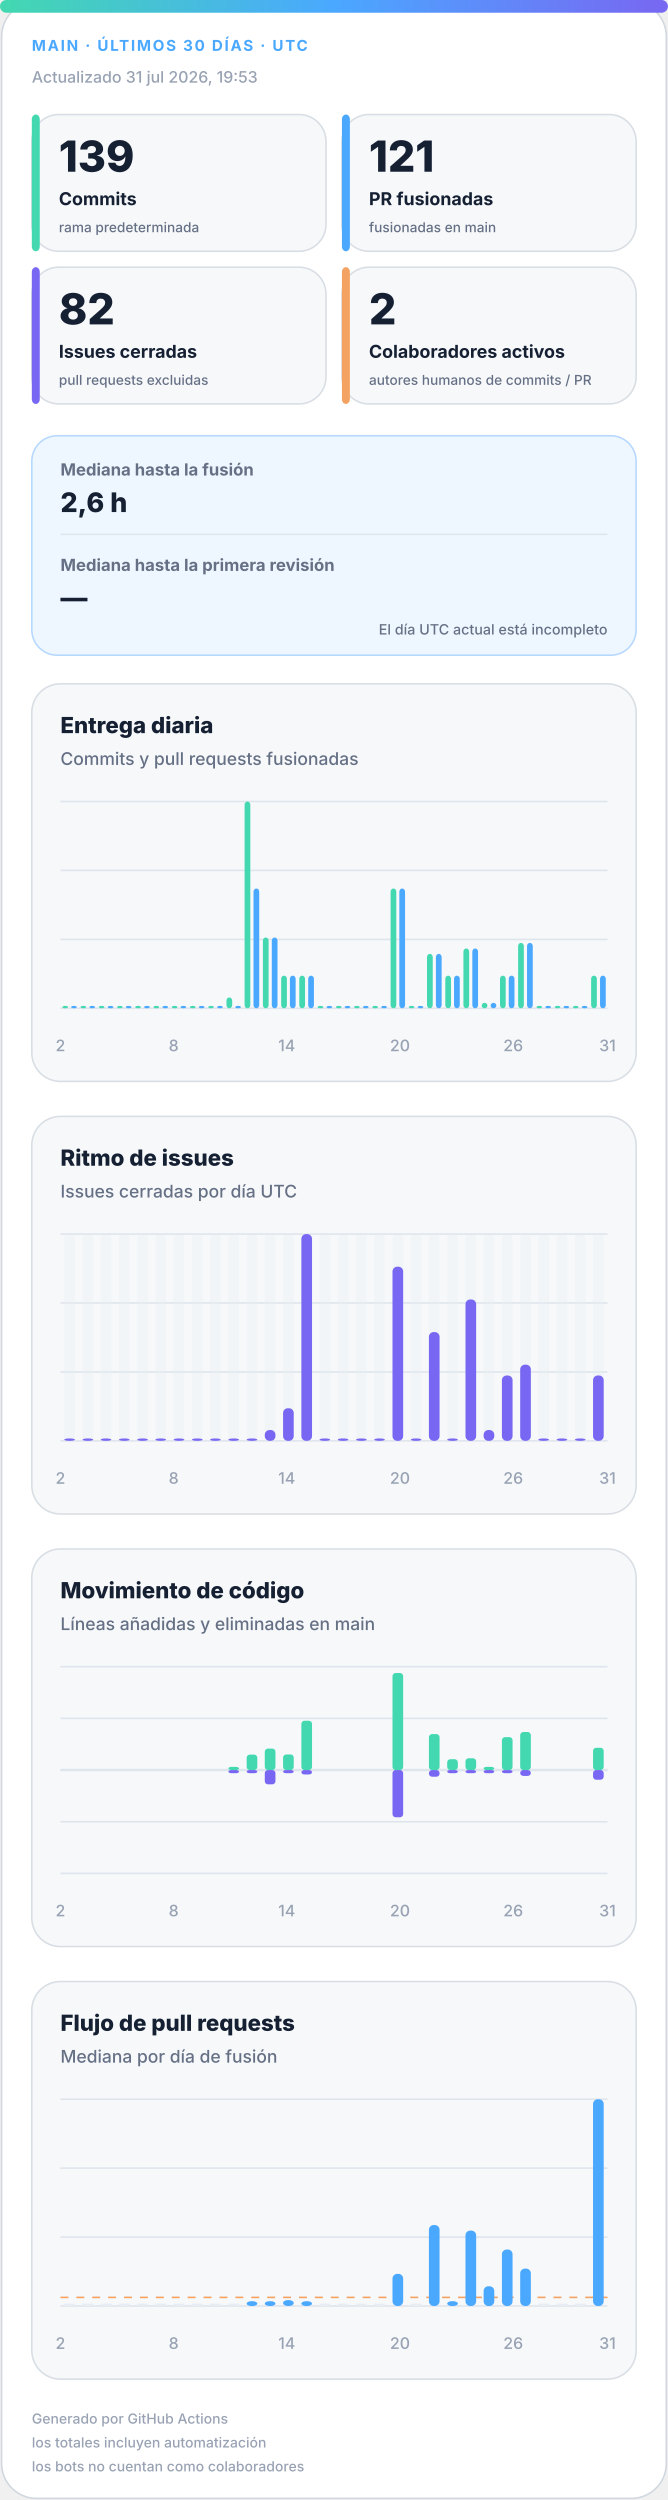
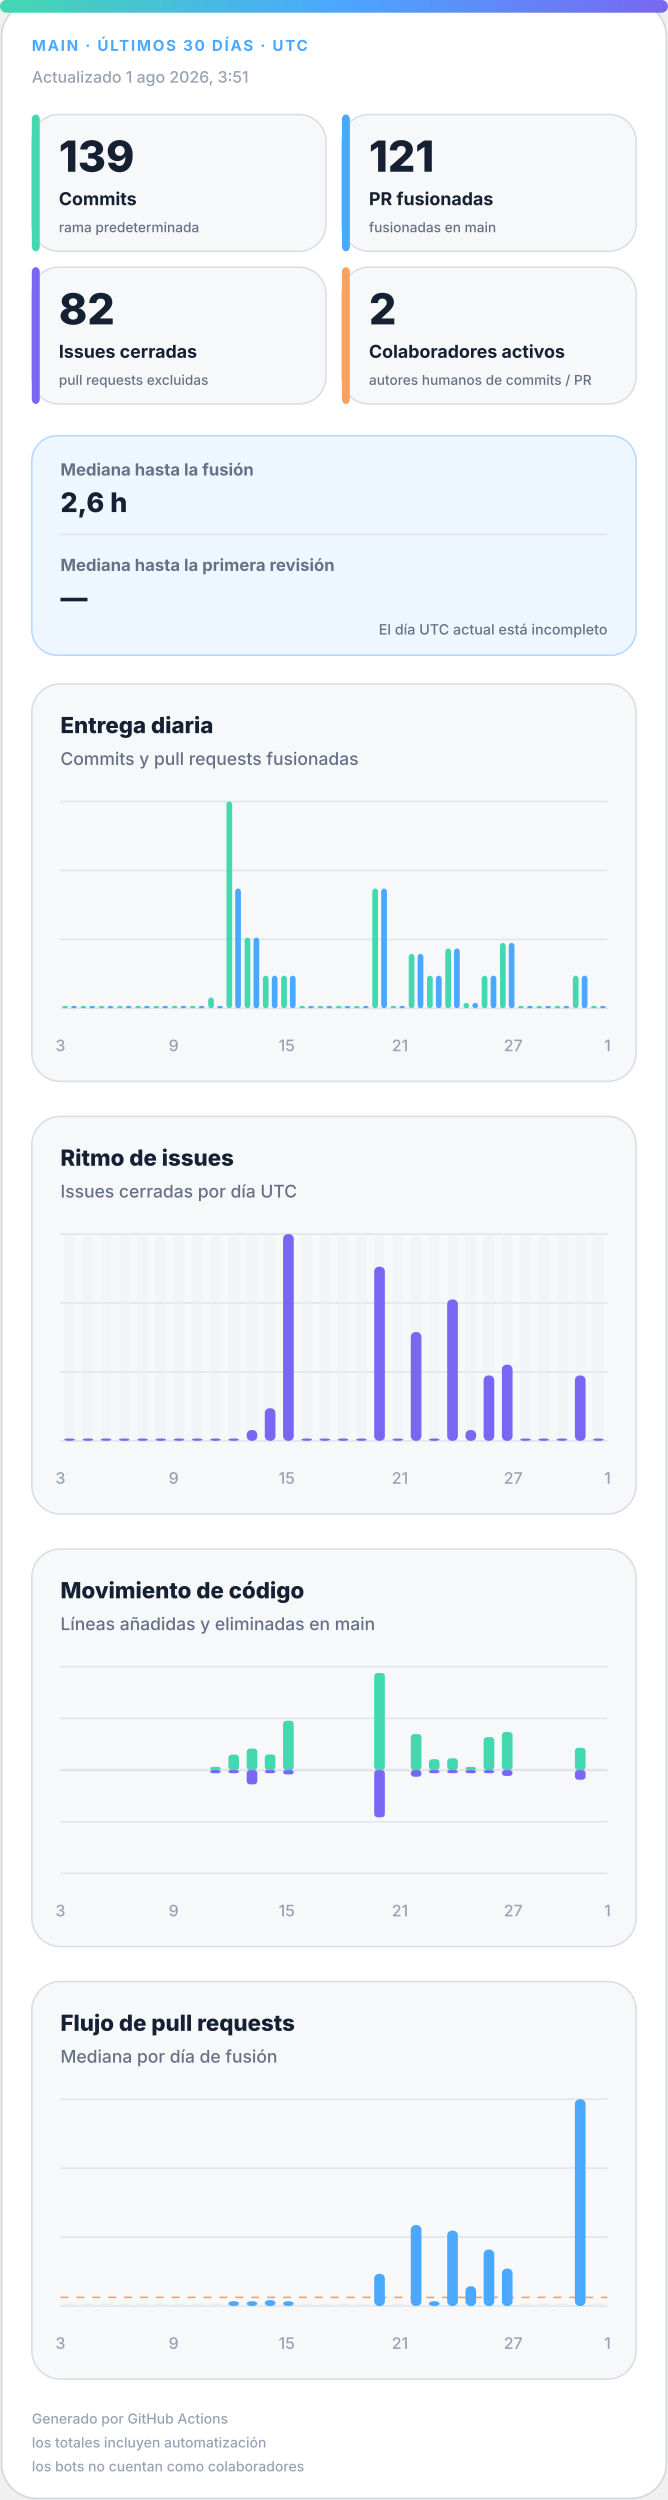
<svg xmlns="http://www.w3.org/2000/svg" width="420" height="1572" viewBox="0 0 420 1572" role="img" aria-labelledby="title desc">
  <defs>
    <linearGradient id="accent" x1="0" y1="0" x2="1" y2="0">
      <stop offset="0%" stop-color="#43d8b0" />
      <stop offset="50%" stop-color="#4aa8ff" />
      <stop offset="100%" stop-color="#7867f2" />
    </linearGradient>
    <linearGradient id="soft" x1="0" y1="0" x2="1" y2="1">
      <stop offset="0%" stop-color="#43d8b0" stop-opacity=".18" />
      <stop offset="100%" stop-color="#7867f2" stop-opacity=".12" />
    </linearGradient>
  </defs>
  <style>
.bg{fill:#fff;stroke:#d0d7de}.surface{fill:#f6f8fa;stroke:#d8dee4}.strong{fill:#eef7ff;stroke:#b6d8ff}.ink{fill:#162033}.muted{fill:#667085}.faint{fill:#98a2b3}.grid{stroke:#dfe5ec}.track{fill:#e7edf3}
.meta{font:750 11px -apple-system,BlinkMacSystemFont,"Segoe UI",sans-serif;letter-spacing:1.1px}.value{font:820 31px -apple-system,BlinkMacSystemFont,"Segoe UI",sans-serif}.label{font:720 13px -apple-system,BlinkMacSystemFont,"Segoe UI",sans-serif}.scope{font:520 10px -apple-system,BlinkMacSystemFont,"Segoe UI",sans-serif}.chart-title{font:760 14px -apple-system,BlinkMacSystemFont,"Segoe UI",sans-serif}.chart-subtitle{font:520 11px -apple-system,BlinkMacSystemFont,"Segoe UI",sans-serif}.small{font:540 10px -apple-system,BlinkMacSystemFont,"Segoe UI",sans-serif}.flow-value{font:780 17px -apple-system,BlinkMacSystemFont,"Segoe UI",sans-serif}
@media(prefers-color-scheme:dark){.bg{fill:#0d1117;stroke:#30363d}.surface{fill:#161b22;stroke:#30363d}.strong{fill:#10263a;stroke:#244d70}.ink{fill:#f0f6fc}.muted{fill:#a7b0bc}.faint{fill:#7d8590}.grid{stroke:#30363d}.track{fill:#27313d}}
</style>
  <rect class="bg" x="1" y="1" width="418" height="1570" rx="22" />
  <rect x="0" y="0" width="420" height="8" rx="4" fill="url(#accent)" />
  <text class="meta" x="20" y="32" fill="#4aa8ff" style="font-size:9.5px">MAIN · ÚLTIMOS 30 DÍAS · UTC</text>
-   <text class="small faint" x="20" y="52">Actualizado 31 jul 2026, 19:53</text>
+   <text class="small faint" x="20" y="52">Actualizado 1 ago 2026, 3:51</text>
  <g>
    <rect class="surface" x="20" y="72" width="185" height="86" rx="17" />
    <rect x="20" y="72" width="5" height="86" rx="3" fill="#43d8b0" />
    <text class="value ink" x="37" y="108" style="font-size:27px">139</text>
    <text class="label ink" x="37" y="129" style="font-size:11.2px">Commits</text>
    <text class="scope muted" x="37" y="146" style="font-size:8.6px">rama predeterminada</text>
  </g>
  <g>
    <rect class="surface" x="215" y="72" width="185" height="86" rx="17" />
    <rect x="215" y="72" width="5" height="86" rx="3" fill="#4aa8ff" />
    <text class="value ink" x="232" y="108" style="font-size:27px">121</text>
    <text class="label ink" x="232" y="129" style="font-size:11.2px">PR fusionadas</text>
    <text class="scope muted" x="232" y="146" style="font-size:8.6px">fusionadas en main</text>
  </g>
  <g>
    <rect class="surface" x="20" y="168" width="185" height="86" rx="17" />
    <rect x="20" y="168" width="5" height="86" rx="3" fill="#7867f2" />
    <text class="value ink" x="37" y="204" style="font-size:27px">82</text>
    <text class="label ink" x="37" y="225" style="font-size:11.2px">Issues cerradas</text>
    <text class="scope muted" x="37" y="242" style="font-size:8.6px">pull requests excluidas</text>
  </g>
  <g>
    <rect class="surface" x="215" y="168" width="185" height="86" rx="17" />
    <rect x="215" y="168" width="5" height="86" rx="3" fill="#f4a261" />
    <text class="value ink" x="232" y="204" style="font-size:27px">2</text>
    <text class="label ink" x="232" y="225" style="font-size:11.2px">Colaboradores activos</text>
    <text class="scope muted" x="232" y="242" style="font-size:8.6px">autores humanos de commits / PR</text>
  </g>
  <g>
    <rect class="strong" x="20" y="274" width="380" height="138" rx="16" fill="url(#soft)" />
    <text class="label muted" x="38" y="299" style="font-size:10.5px">Mediana hasta la fusión</text>
    <text class="flow-value ink" x="38" y="322">2,6 h</text>
    <line class="grid" x1="38" y1="336" x2="382" y2="336" />
    <text class="label muted" x="38" y="359" style="font-size:10.5px">Mediana hasta la primera revisión</text>
    <text class="flow-value ink" x="38" y="382">—</text>
    <text class="scope muted" x="382" y="399" text-anchor="end" style="font-size:9px">El día UTC actual está incompleto</text>
  </g>
  <g>
    <rect class="surface" x="20" y="430" width="380" height="250" rx="18" />
    <text class="chart-title ink" x="38" y="461">Entrega diaria</text>
    <text class="chart-subtitle muted" x="38" y="481">Commits y pull requests fusionadas</text>
    <line class="grid" x1="38" y1="504.0" x2="382" y2="504.0" />
    <line class="grid" x1="38" y1="547.3" x2="382" y2="547.3" />
    <line class="grid" x1="38" y1="590.7" x2="382" y2="590.7" />
    <line class="grid" x1="38" y1="634.0" x2="382" y2="634.0" />
    <rect x="39.2" y="632.5" width="3.6" height="1.5" rx="2" fill="#43d8b0" />
    <rect x="44.7" y="632.5" width="3.6" height="1.5" rx="2" fill="#4aa8ff" />
    <rect x="50.6" y="632.5" width="3.6" height="1.5" rx="2" fill="#43d8b0" />
    <rect x="56.2" y="632.5" width="3.6" height="1.5" rx="2" fill="#4aa8ff" />
    <rect x="62.1" y="632.5" width="3.6" height="1.5" rx="2" fill="#43d8b0" />
    <rect x="67.7" y="632.5" width="3.6" height="1.5" rx="2" fill="#4aa8ff" />
    <rect x="73.6" y="632.5" width="3.6" height="1.5" rx="2" fill="#43d8b0" />
    <rect x="79.1" y="632.5" width="3.6" height="1.5" rx="2" fill="#4aa8ff" />
    <rect x="85.0" y="632.5" width="3.6" height="1.5" rx="2" fill="#43d8b0" />
    <rect x="90.6" y="632.5" width="3.6" height="1.5" rx="2" fill="#4aa8ff" />
    <rect x="96.5" y="632.5" width="3.6" height="1.5" rx="2" fill="#43d8b0" />
    <rect x="102.1" y="632.5" width="3.6" height="1.5" rx="2" fill="#4aa8ff" />
    <rect x="108.0" y="632.5" width="3.6" height="1.5" rx="2" fill="#43d8b0" />
    <rect x="113.5" y="632.5" width="3.6" height="1.5" rx="2" fill="#4aa8ff" />
    <rect x="119.4" y="632.5" width="3.6" height="1.5" rx="2" fill="#43d8b0" />
    <rect x="125.0" y="632.5" width="3.6" height="1.5" rx="2" fill="#4aa8ff" />
-     <rect x="130.9" y="632.5" width="3.6" height="1.5" rx="2" fill="#43d8b0" />
+     <rect x="130.9" y="627.2" width="3.6" height="6.8" rx="2" fill="#43d8b0" />
    <rect x="136.5" y="632.5" width="3.6" height="1.5" rx="2" fill="#4aa8ff" />
-     <rect x="142.4" y="627.2" width="3.6" height="6.8" rx="2" fill="#43d8b0" />
-     <rect x="147.9" y="632.5" width="3.6" height="1.5" rx="2" fill="#4aa8ff" />
-     <rect x="153.8" y="504.0" width="3.6" height="130.0" rx="2" fill="#43d8b0" />
-     <rect x="159.4" y="558.7" width="3.6" height="75.3" rx="2" fill="#4aa8ff" />
-     <rect x="165.3" y="589.5" width="3.6" height="44.5" rx="2" fill="#43d8b0" />
-     <rect x="170.9" y="589.5" width="3.6" height="44.5" rx="2" fill="#4aa8ff" />
+     <rect x="142.4" y="504.0" width="3.6" height="130.0" rx="2" fill="#43d8b0" />
+     <rect x="147.9" y="558.7" width="3.6" height="75.3" rx="2" fill="#4aa8ff" />
+     <rect x="153.8" y="589.5" width="3.6" height="44.5" rx="2" fill="#43d8b0" />
+     <rect x="159.4" y="589.5" width="3.6" height="44.5" rx="2" fill="#4aa8ff" />
+     <rect x="165.3" y="613.5" width="3.6" height="20.5" rx="2" fill="#43d8b0" />
+     <rect x="170.9" y="613.5" width="3.6" height="20.5" rx="2" fill="#4aa8ff" />
    <rect x="176.8" y="613.5" width="3.6" height="20.5" rx="2" fill="#43d8b0" />
    <rect x="182.3" y="613.5" width="3.6" height="20.5" rx="2" fill="#4aa8ff" />
-     <rect x="188.2" y="613.5" width="3.6" height="20.5" rx="2" fill="#43d8b0" />
-     <rect x="193.8" y="613.5" width="3.6" height="20.5" rx="2" fill="#4aa8ff" />
+     <rect x="188.2" y="632.5" width="3.6" height="1.5" rx="2" fill="#43d8b0" />
+     <rect x="193.8" y="632.5" width="3.6" height="1.5" rx="2" fill="#4aa8ff" />
    <rect x="199.7" y="632.5" width="3.6" height="1.5" rx="2" fill="#43d8b0" />
    <rect x="205.3" y="632.5" width="3.6" height="1.5" rx="2" fill="#4aa8ff" />
    <rect x="211.2" y="632.5" width="3.6" height="1.5" rx="2" fill="#43d8b0" />
    <rect x="216.7" y="632.5" width="3.6" height="1.5" rx="2" fill="#4aa8ff" />
    <rect x="222.6" y="632.5" width="3.6" height="1.5" rx="2" fill="#43d8b0" />
    <rect x="228.2" y="632.5" width="3.6" height="1.5" rx="2" fill="#4aa8ff" />
-     <rect x="234.1" y="632.5" width="3.6" height="1.5" rx="2" fill="#43d8b0" />
-     <rect x="239.7" y="632.5" width="3.6" height="1.5" rx="2" fill="#4aa8ff" />
-     <rect x="245.6" y="558.7" width="3.6" height="75.3" rx="2" fill="#43d8b0" />
-     <rect x="251.1" y="558.7" width="3.6" height="75.3" rx="2" fill="#4aa8ff" />
-     <rect x="257.0" y="632.5" width="3.6" height="1.5" rx="2" fill="#43d8b0" />
-     <rect x="262.6" y="632.5" width="3.6" height="1.5" rx="2" fill="#4aa8ff" />
-     <rect x="268.5" y="599.8" width="3.6" height="34.2" rx="2" fill="#43d8b0" />
-     <rect x="274.1" y="599.8" width="3.6" height="34.2" rx="2" fill="#4aa8ff" />
-     <rect x="280.0" y="613.5" width="3.6" height="20.5" rx="2" fill="#43d8b0" />
-     <rect x="285.5" y="613.5" width="3.6" height="20.5" rx="2" fill="#4aa8ff" />
-     <rect x="291.4" y="596.4" width="3.6" height="37.6" rx="2" fill="#43d8b0" />
-     <rect x="297.0" y="596.4" width="3.6" height="37.6" rx="2" fill="#4aa8ff" />
-     <rect x="302.9" y="630.6" width="3.6" height="3.4" rx="2" fill="#43d8b0" />
-     <rect x="308.5" y="630.6" width="3.6" height="3.4" rx="2" fill="#4aa8ff" />
-     <rect x="314.4" y="613.5" width="3.6" height="20.5" rx="2" fill="#43d8b0" />
-     <rect x="319.9" y="613.5" width="3.6" height="20.5" rx="2" fill="#4aa8ff" />
-     <rect x="325.8" y="592.9" width="3.6" height="41.1" rx="2" fill="#43d8b0" />
-     <rect x="331.4" y="592.9" width="3.6" height="41.1" rx="2" fill="#4aa8ff" />
+     <rect x="234.1" y="558.7" width="3.6" height="75.3" rx="2" fill="#43d8b0" />
+     <rect x="239.7" y="558.7" width="3.6" height="75.3" rx="2" fill="#4aa8ff" />
+     <rect x="245.6" y="632.5" width="3.6" height="1.5" rx="2" fill="#43d8b0" />
+     <rect x="251.1" y="632.5" width="3.6" height="1.5" rx="2" fill="#4aa8ff" />
+     <rect x="257.0" y="599.8" width="3.6" height="34.2" rx="2" fill="#43d8b0" />
+     <rect x="262.6" y="599.8" width="3.6" height="34.2" rx="2" fill="#4aa8ff" />
+     <rect x="268.5" y="613.5" width="3.6" height="20.5" rx="2" fill="#43d8b0" />
+     <rect x="274.1" y="613.5" width="3.6" height="20.5" rx="2" fill="#4aa8ff" />
+     <rect x="280.0" y="596.4" width="3.6" height="37.6" rx="2" fill="#43d8b0" />
+     <rect x="285.5" y="596.4" width="3.6" height="37.6" rx="2" fill="#4aa8ff" />
+     <rect x="291.4" y="630.6" width="3.6" height="3.4" rx="2" fill="#43d8b0" />
+     <rect x="297.0" y="630.6" width="3.6" height="3.4" rx="2" fill="#4aa8ff" />
+     <rect x="302.9" y="613.5" width="3.6" height="20.5" rx="2" fill="#43d8b0" />
+     <rect x="308.5" y="613.5" width="3.6" height="20.5" rx="2" fill="#4aa8ff" />
+     <rect x="314.4" y="592.9" width="3.6" height="41.1" rx="2" fill="#43d8b0" />
+     <rect x="319.9" y="592.9" width="3.6" height="41.1" rx="2" fill="#4aa8ff" />
+     <rect x="325.8" y="632.5" width="3.6" height="1.5" rx="2" fill="#43d8b0" />
+     <rect x="331.4" y="632.5" width="3.6" height="1.5" rx="2" fill="#4aa8ff" />
    <rect x="337.3" y="632.5" width="3.6" height="1.5" rx="2" fill="#43d8b0" />
    <rect x="342.9" y="632.5" width="3.6" height="1.5" rx="2" fill="#4aa8ff" />
    <rect x="348.8" y="632.5" width="3.6" height="1.5" rx="2" fill="#43d8b0" />
    <rect x="354.3" y="632.5" width="3.6" height="1.5" rx="2" fill="#4aa8ff" />
-     <rect x="360.2" y="632.5" width="3.6" height="1.5" rx="2" fill="#43d8b0" />
-     <rect x="365.8" y="632.5" width="3.6" height="1.5" rx="2" fill="#4aa8ff" />
-     <rect x="371.7" y="613.5" width="3.6" height="20.5" rx="2" fill="#43d8b0" />
-     <rect x="377.3" y="613.5" width="3.6" height="20.5" rx="2" fill="#4aa8ff" />
-     <text class="small faint" x="38.0" y="661" text-anchor="middle">2</text>
-     <text class="small faint" x="109.2" y="661" text-anchor="middle">8</text>
-     <text class="small faint" x="180.3" y="661" text-anchor="middle">14</text>
-     <text class="small faint" x="251.5" y="661" text-anchor="middle">20</text>
-     <text class="small faint" x="322.7" y="661" text-anchor="middle">26</text>
-     <text class="small faint" x="382.0" y="661" text-anchor="middle">31</text>
+     <rect x="360.2" y="613.5" width="3.6" height="20.5" rx="2" fill="#43d8b0" />
+     <rect x="365.8" y="613.5" width="3.6" height="20.5" rx="2" fill="#4aa8ff" />
+     <rect x="371.7" y="632.5" width="3.6" height="1.5" rx="2" fill="#43d8b0" />
+     <rect x="377.3" y="632.5" width="3.6" height="1.5" rx="2" fill="#4aa8ff" />
+     <text class="small faint" x="38.0" y="661" text-anchor="middle">3</text>
+     <text class="small faint" x="109.2" y="661" text-anchor="middle">9</text>
+     <text class="small faint" x="180.3" y="661" text-anchor="middle">15</text>
+     <text class="small faint" x="251.5" y="661" text-anchor="middle">21</text>
+     <text class="small faint" x="322.7" y="661" text-anchor="middle">27</text>
+     <text class="small faint" x="382.0" y="661" text-anchor="middle">1</text>
  </g>
  <g>
    <rect class="surface" x="20" y="702" width="380" height="250" rx="18" />
    <text class="chart-title ink" x="38" y="733">Ritmo de issues</text>
    <text class="chart-subtitle muted" x="38" y="753">Issues cerradas por día UTC</text>
    <line class="grid" x1="38" y1="776.0" x2="382" y2="776.0" />
    <line class="grid" x1="38" y1="819.3" x2="382" y2="819.3" />
    <line class="grid" x1="38" y1="862.7" x2="382" y2="862.7" />
    <line class="grid" x1="38" y1="906.0" x2="382" y2="906.0" />
    <g>
      <rect class="track" x="40.4" y="776" width="6.7" height="130" rx="3" opacity=".3" />
      <rect x="40.4" y="904.5" width="6.7" height="1.5" rx="3" fill="#7867f2" />
    </g>
    <g>
      <rect class="track" x="51.9" y="776" width="6.7" height="130" rx="3" opacity=".3" />
      <rect x="51.9" y="904.5" width="6.7" height="1.5" rx="3" fill="#7867f2" />
    </g>
    <g>
      <rect class="track" x="63.3" y="776" width="6.7" height="130" rx="3" opacity=".3" />
      <rect x="63.3" y="904.5" width="6.7" height="1.5" rx="3" fill="#7867f2" />
    </g>
    <g>
      <rect class="track" x="74.8" y="776" width="6.7" height="130" rx="3" opacity=".3" />
      <rect x="74.8" y="904.5" width="6.7" height="1.5" rx="3" fill="#7867f2" />
    </g>
    <g>
      <rect class="track" x="86.3" y="776" width="6.7" height="130" rx="3" opacity=".3" />
      <rect x="86.3" y="904.5" width="6.7" height="1.5" rx="3" fill="#7867f2" />
    </g>
    <g>
      <rect class="track" x="97.7" y="776" width="6.7" height="130" rx="3" opacity=".3" />
      <rect x="97.7" y="904.5" width="6.7" height="1.5" rx="3" fill="#7867f2" />
    </g>
    <g>
      <rect class="track" x="109.2" y="776" width="6.7" height="130" rx="3" opacity=".3" />
      <rect x="109.2" y="904.5" width="6.7" height="1.5" rx="3" fill="#7867f2" />
    </g>
    <g>
      <rect class="track" x="120.7" y="776" width="6.7" height="130" rx="3" opacity=".3" />
      <rect x="120.7" y="904.5" width="6.7" height="1.5" rx="3" fill="#7867f2" />
    </g>
    <g>
      <rect class="track" x="132.1" y="776" width="6.7" height="130" rx="3" opacity=".3" />
      <rect x="132.1" y="904.5" width="6.7" height="1.5" rx="3" fill="#7867f2" />
    </g>
    <g>
      <rect class="track" x="143.6" y="776" width="6.7" height="130" rx="3" opacity=".3" />
      <rect x="143.6" y="904.5" width="6.7" height="1.5" rx="3" fill="#7867f2" />
    </g>
    <g>
      <rect class="track" x="155.1" y="776" width="6.7" height="130" rx="3" opacity=".3" />
-       <rect x="155.1" y="904.5" width="6.7" height="1.5" rx="3" fill="#7867f2" />
+       <rect x="155.1" y="899.2" width="6.7" height="6.8" rx="3" fill="#7867f2" />
    </g>
    <g>
      <rect class="track" x="166.5" y="776" width="6.7" height="130" rx="3" opacity=".3" />
-       <rect x="166.5" y="899.2" width="6.7" height="6.8" rx="3" fill="#7867f2" />
+       <rect x="166.5" y="885.5" width="6.7" height="20.5" rx="3" fill="#7867f2" />
    </g>
    <g>
      <rect class="track" x="178.0" y="776" width="6.7" height="130" rx="3" opacity=".3" />
-       <rect x="178.0" y="885.5" width="6.7" height="20.5" rx="3" fill="#7867f2" />
+       <rect x="178.0" y="776.0" width="6.7" height="130.0" rx="3" fill="#7867f2" />
    </g>
    <g>
      <rect class="track" x="189.5" y="776" width="6.7" height="130" rx="3" opacity=".3" />
-       <rect x="189.5" y="776.0" width="6.7" height="130.0" rx="3" fill="#7867f2" />
+       <rect x="189.5" y="904.5" width="6.7" height="1.5" rx="3" fill="#7867f2" />
    </g>
    <g>
      <rect class="track" x="200.9" y="776" width="6.7" height="130" rx="3" opacity=".3" />
      <rect x="200.9" y="904.5" width="6.7" height="1.5" rx="3" fill="#7867f2" />
    </g>
    <g>
      <rect class="track" x="212.4" y="776" width="6.7" height="130" rx="3" opacity=".3" />
      <rect x="212.4" y="904.5" width="6.7" height="1.5" rx="3" fill="#7867f2" />
    </g>
    <g>
      <rect class="track" x="223.9" y="776" width="6.7" height="130" rx="3" opacity=".3" />
      <rect x="223.9" y="904.5" width="6.7" height="1.5" rx="3" fill="#7867f2" />
    </g>
    <g>
      <rect class="track" x="235.3" y="776" width="6.7" height="130" rx="3" opacity=".3" />
-       <rect x="235.3" y="904.5" width="6.7" height="1.5" rx="3" fill="#7867f2" />
+       <rect x="235.3" y="796.5" width="6.7" height="109.5" rx="3" fill="#7867f2" />
    </g>
    <g>
      <rect class="track" x="246.8" y="776" width="6.7" height="130" rx="3" opacity=".3" />
-       <rect x="246.8" y="796.5" width="6.7" height="109.5" rx="3" fill="#7867f2" />
+       <rect x="246.8" y="904.5" width="6.7" height="1.5" rx="3" fill="#7867f2" />
    </g>
    <g>
      <rect class="track" x="258.3" y="776" width="6.7" height="130" rx="3" opacity=".3" />
-       <rect x="258.3" y="904.5" width="6.7" height="1.5" rx="3" fill="#7867f2" />
+       <rect x="258.3" y="837.6" width="6.7" height="68.4" rx="3" fill="#7867f2" />
    </g>
    <g>
      <rect class="track" x="269.7" y="776" width="6.7" height="130" rx="3" opacity=".3" />
-       <rect x="269.7" y="837.6" width="6.7" height="68.4" rx="3" fill="#7867f2" />
+       <rect x="269.7" y="904.5" width="6.7" height="1.5" rx="3" fill="#7867f2" />
    </g>
    <g>
      <rect class="track" x="281.2" y="776" width="6.7" height="130" rx="3" opacity=".3" />
-       <rect x="281.2" y="904.5" width="6.7" height="1.5" rx="3" fill="#7867f2" />
+       <rect x="281.2" y="817.1" width="6.7" height="88.9" rx="3" fill="#7867f2" />
    </g>
    <g>
      <rect class="track" x="292.7" y="776" width="6.7" height="130" rx="3" opacity=".3" />
-       <rect x="292.7" y="817.1" width="6.7" height="88.9" rx="3" fill="#7867f2" />
+       <rect x="292.7" y="899.2" width="6.7" height="6.8" rx="3" fill="#7867f2" />
    </g>
    <g>
      <rect class="track" x="304.1" y="776" width="6.7" height="130" rx="3" opacity=".3" />
-       <rect x="304.1" y="899.2" width="6.7" height="6.8" rx="3" fill="#7867f2" />
+       <rect x="304.1" y="864.9" width="6.7" height="41.1" rx="3" fill="#7867f2" />
    </g>
    <g>
      <rect class="track" x="315.6" y="776" width="6.7" height="130" rx="3" opacity=".3" />
-       <rect x="315.6" y="864.9" width="6.7" height="41.1" rx="3" fill="#7867f2" />
+       <rect x="315.6" y="858.1" width="6.7" height="47.9" rx="3" fill="#7867f2" />
    </g>
    <g>
      <rect class="track" x="327.1" y="776" width="6.7" height="130" rx="3" opacity=".3" />
-       <rect x="327.1" y="858.1" width="6.7" height="47.9" rx="3" fill="#7867f2" />
+       <rect x="327.1" y="904.5" width="6.7" height="1.5" rx="3" fill="#7867f2" />
    </g>
    <g>
      <rect class="track" x="338.5" y="776" width="6.7" height="130" rx="3" opacity=".3" />
      <rect x="338.5" y="904.5" width="6.7" height="1.5" rx="3" fill="#7867f2" />
    </g>
    <g>
      <rect class="track" x="350.0" y="776" width="6.7" height="130" rx="3" opacity=".3" />
      <rect x="350.0" y="904.5" width="6.7" height="1.5" rx="3" fill="#7867f2" />
    </g>
    <g>
      <rect class="track" x="361.5" y="776" width="6.7" height="130" rx="3" opacity=".3" />
-       <rect x="361.5" y="904.5" width="6.7" height="1.5" rx="3" fill="#7867f2" />
+       <rect x="361.5" y="864.9" width="6.7" height="41.1" rx="3" fill="#7867f2" />
    </g>
    <g>
      <rect class="track" x="372.9" y="776" width="6.7" height="130" rx="3" opacity=".3" />
-       <rect x="372.9" y="864.9" width="6.7" height="41.1" rx="3" fill="#7867f2" />
-     </g>
-     <text class="small faint" x="38.0" y="933" text-anchor="middle">2</text>
-     <text class="small faint" x="109.2" y="933" text-anchor="middle">8</text>
-     <text class="small faint" x="180.3" y="933" text-anchor="middle">14</text>
-     <text class="small faint" x="251.5" y="933" text-anchor="middle">20</text>
-     <text class="small faint" x="322.7" y="933" text-anchor="middle">26</text>
-     <text class="small faint" x="382.0" y="933" text-anchor="middle">31</text>
+       <rect x="372.9" y="904.5" width="6.7" height="1.5" rx="3" fill="#7867f2" />
+     </g>
+     <text class="small faint" x="38.0" y="933" text-anchor="middle">3</text>
+     <text class="small faint" x="109.2" y="933" text-anchor="middle">9</text>
+     <text class="small faint" x="180.3" y="933" text-anchor="middle">15</text>
+     <text class="small faint" x="251.5" y="933" text-anchor="middle">21</text>
+     <text class="small faint" x="322.7" y="933" text-anchor="middle">27</text>
+     <text class="small faint" x="382.0" y="933" text-anchor="middle">1</text>
  </g>
  <g>
    <rect class="surface" x="20" y="974" width="380" height="250" rx="18" />
    <text class="chart-title ink" x="38" y="1005">Movimiento de código</text>
    <text class="chart-subtitle muted" x="38" y="1025">Líneas añadidas y eliminadas en main</text>
    <line class="grid" x1="38" y1="1048.0" x2="382" y2="1048.0" />
    <line class="grid" x1="38" y1="1080.5" x2="382" y2="1080.5" />
    <line class="grid" x1="38" y1="1113.0" x2="382" y2="1113.0" />
    <line class="grid" x1="38" y1="1145.5" x2="382" y2="1145.5" />
    <line class="grid" x1="38" y1="1178.0" x2="382" y2="1178.0" />
    <line class="grid" x1="38" y1="1113" x2="382" y2="1113" stroke-width="1.5" />
    <rect x="40.4" y="1113.0" width="6.7" height="0.0" rx="2" fill="#43d8b0" />
    <rect x="40.4" y="1113" width="6.7" height="0.0" rx="2" fill="#7867f2" />
    <rect x="51.9" y="1113.0" width="6.7" height="0.0" rx="2" fill="#43d8b0" />
    <rect x="51.9" y="1113" width="6.7" height="0.0" rx="2" fill="#7867f2" />
    <rect x="63.3" y="1113.0" width="6.7" height="0.0" rx="2" fill="#43d8b0" />
    <rect x="63.3" y="1113" width="6.7" height="0.0" rx="2" fill="#7867f2" />
    <rect x="74.8" y="1113.0" width="6.7" height="0.0" rx="2" fill="#43d8b0" />
    <rect x="74.8" y="1113" width="6.7" height="0.0" rx="2" fill="#7867f2" />
    <rect x="86.3" y="1113.0" width="6.7" height="0.0" rx="2" fill="#43d8b0" />
    <rect x="86.3" y="1113" width="6.7" height="0.0" rx="2" fill="#7867f2" />
    <rect x="97.7" y="1113.0" width="6.7" height="0.0" rx="2" fill="#43d8b0" />
    <rect x="97.7" y="1113" width="6.7" height="0.0" rx="2" fill="#7867f2" />
    <rect x="109.2" y="1113.0" width="6.7" height="0.0" rx="2" fill="#43d8b0" />
    <rect x="109.2" y="1113" width="6.7" height="0.0" rx="2" fill="#7867f2" />
    <rect x="120.7" y="1113.0" width="6.7" height="0.0" rx="2" fill="#43d8b0" />
    <rect x="120.7" y="1113" width="6.7" height="0.0" rx="2" fill="#7867f2" />
-     <rect x="132.1" y="1113.0" width="6.7" height="0.0" rx="2" fill="#43d8b0" />
-     <rect x="132.1" y="1113" width="6.7" height="0.0" rx="2" fill="#7867f2" />
-     <rect x="143.6" y="1111.0" width="6.7" height="2.0" rx="2" fill="#43d8b0" />
+     <rect x="132.1" y="1111.0" width="6.7" height="2.0" rx="2" fill="#43d8b0" />
+     <rect x="132.1" y="1113" width="6.7" height="2.0" rx="2" fill="#7867f2" />
+     <rect x="143.6" y="1103.3" width="6.7" height="9.7" rx="2" fill="#43d8b0" />
    <rect x="143.6" y="1113" width="6.7" height="2.0" rx="2" fill="#7867f2" />
-     <rect x="155.1" y="1103.3" width="6.7" height="9.7" rx="2" fill="#43d8b0" />
-     <rect x="155.1" y="1113" width="6.7" height="2.0" rx="2" fill="#7867f2" />
-     <rect x="166.5" y="1099.5" width="6.7" height="13.5" rx="2" fill="#43d8b0" />
-     <rect x="166.5" y="1113" width="6.7" height="9.0" rx="2" fill="#7867f2" />
-     <rect x="178.0" y="1103.2" width="6.7" height="9.8" rx="2" fill="#43d8b0" />
-     <rect x="178.0" y="1113" width="6.7" height="2.0" rx="2" fill="#7867f2" />
-     <rect x="189.5" y="1082.0" width="6.7" height="31.0" rx="2" fill="#43d8b0" />
-     <rect x="189.5" y="1113" width="6.7" height="2.8" rx="2" fill="#7867f2" />
+     <rect x="155.1" y="1099.5" width="6.7" height="13.5" rx="2" fill="#43d8b0" />
+     <rect x="155.1" y="1113" width="6.7" height="9.0" rx="2" fill="#7867f2" />
+     <rect x="166.5" y="1103.2" width="6.7" height="9.8" rx="2" fill="#43d8b0" />
+     <rect x="166.5" y="1113" width="6.7" height="2.0" rx="2" fill="#7867f2" />
+     <rect x="178.0" y="1082.0" width="6.7" height="31.0" rx="2" fill="#43d8b0" />
+     <rect x="178.0" y="1113" width="6.7" height="2.8" rx="2" fill="#7867f2" />
+     <rect x="189.5" y="1113.0" width="6.7" height="0.0" rx="2" fill="#43d8b0" />
+     <rect x="189.5" y="1113" width="6.7" height="0.0" rx="2" fill="#7867f2" />
    <rect x="200.9" y="1113.0" width="6.7" height="0.0" rx="2" fill="#43d8b0" />
    <rect x="200.9" y="1113" width="6.7" height="0.0" rx="2" fill="#7867f2" />
    <rect x="212.4" y="1113.0" width="6.7" height="0.0" rx="2" fill="#43d8b0" />
    <rect x="212.4" y="1113" width="6.7" height="0.0" rx="2" fill="#7867f2" />
    <rect x="223.9" y="1113.0" width="6.7" height="0.0" rx="2" fill="#43d8b0" />
    <rect x="223.9" y="1113" width="6.7" height="0.0" rx="2" fill="#7867f2" />
-     <rect x="235.3" y="1113.0" width="6.7" height="0.0" rx="2" fill="#43d8b0" />
-     <rect x="235.3" y="1113" width="6.7" height="0.0" rx="2" fill="#7867f2" />
-     <rect x="246.8" y="1052.0" width="6.7" height="61.0" rx="2" fill="#43d8b0" />
-     <rect x="246.8" y="1113" width="6.7" height="29.7" rx="2" fill="#7867f2" />
-     <rect x="258.3" y="1113.0" width="6.7" height="0.0" rx="2" fill="#43d8b0" />
-     <rect x="258.3" y="1113" width="6.7" height="0.0" rx="2" fill="#7867f2" />
-     <rect x="269.7" y="1090.4" width="6.7" height="22.6" rx="2" fill="#43d8b0" />
-     <rect x="269.7" y="1113" width="6.7" height="4.2" rx="2" fill="#7867f2" />
-     <rect x="281.2" y="1106.2" width="6.7" height="6.8" rx="2" fill="#43d8b0" />
+     <rect x="235.3" y="1052.0" width="6.7" height="61.0" rx="2" fill="#43d8b0" />
+     <rect x="235.3" y="1113" width="6.7" height="29.7" rx="2" fill="#7867f2" />
+     <rect x="246.8" y="1113.0" width="6.7" height="0.0" rx="2" fill="#43d8b0" />
+     <rect x="246.8" y="1113" width="6.7" height="0.0" rx="2" fill="#7867f2" />
+     <rect x="258.3" y="1090.4" width="6.7" height="22.6" rx="2" fill="#43d8b0" />
+     <rect x="258.3" y="1113" width="6.7" height="4.2" rx="2" fill="#7867f2" />
+     <rect x="269.7" y="1106.2" width="6.7" height="6.8" rx="2" fill="#43d8b0" />
+     <rect x="269.7" y="1113" width="6.7" height="2.0" rx="2" fill="#7867f2" />
+     <rect x="281.2" y="1105.6" width="6.7" height="7.4" rx="2" fill="#43d8b0" />
    <rect x="281.2" y="1113" width="6.7" height="2.0" rx="2" fill="#7867f2" />
-     <rect x="292.7" y="1105.6" width="6.7" height="7.4" rx="2" fill="#43d8b0" />
+     <rect x="292.7" y="1111.0" width="6.7" height="2.0" rx="2" fill="#43d8b0" />
    <rect x="292.7" y="1113" width="6.7" height="2.0" rx="2" fill="#7867f2" />
-     <rect x="304.1" y="1111.0" width="6.7" height="2.0" rx="2" fill="#43d8b0" />
+     <rect x="304.1" y="1092.3" width="6.7" height="20.7" rx="2" fill="#43d8b0" />
    <rect x="304.1" y="1113" width="6.7" height="2.0" rx="2" fill="#7867f2" />
-     <rect x="315.6" y="1092.3" width="6.7" height="20.7" rx="2" fill="#43d8b0" />
-     <rect x="315.6" y="1113" width="6.7" height="2.0" rx="2" fill="#7867f2" />
-     <rect x="327.1" y="1089.1" width="6.7" height="23.9" rx="2" fill="#43d8b0" />
-     <rect x="327.1" y="1113" width="6.7" height="3.7" rx="2" fill="#7867f2" />
+     <rect x="315.6" y="1089.1" width="6.7" height="23.9" rx="2" fill="#43d8b0" />
+     <rect x="315.6" y="1113" width="6.7" height="3.7" rx="2" fill="#7867f2" />
+     <rect x="327.1" y="1113.0" width="6.7" height="0.0" rx="2" fill="#43d8b0" />
+     <rect x="327.1" y="1113" width="6.7" height="0.0" rx="2" fill="#7867f2" />
    <rect x="338.5" y="1113.0" width="6.7" height="0.0" rx="2" fill="#43d8b0" />
    <rect x="338.5" y="1113" width="6.7" height="0.0" rx="2" fill="#7867f2" />
    <rect x="350.0" y="1113.0" width="6.7" height="0.0" rx="2" fill="#43d8b0" />
    <rect x="350.0" y="1113" width="6.7" height="0.0" rx="2" fill="#7867f2" />
-     <rect x="361.5" y="1113.0" width="6.7" height="0.0" rx="2" fill="#43d8b0" />
-     <rect x="361.5" y="1113" width="6.7" height="0.0" rx="2" fill="#7867f2" />
-     <rect x="372.9" y="1099.0" width="6.7" height="14.0" rx="2" fill="#43d8b0" />
-     <rect x="372.9" y="1113" width="6.7" height="6.1" rx="2" fill="#7867f2" />
-     <text class="small faint" x="38.0" y="1205" text-anchor="middle">2</text>
-     <text class="small faint" x="109.2" y="1205" text-anchor="middle">8</text>
-     <text class="small faint" x="180.3" y="1205" text-anchor="middle">14</text>
-     <text class="small faint" x="251.5" y="1205" text-anchor="middle">20</text>
-     <text class="small faint" x="322.7" y="1205" text-anchor="middle">26</text>
-     <text class="small faint" x="382.0" y="1205" text-anchor="middle">31</text>
+     <rect x="361.5" y="1099.0" width="6.7" height="14.0" rx="2" fill="#43d8b0" />
+     <rect x="361.5" y="1113" width="6.7" height="6.1" rx="2" fill="#7867f2" />
+     <rect x="372.9" y="1113.0" width="6.7" height="0.0" rx="2" fill="#43d8b0" />
+     <rect x="372.9" y="1113" width="6.7" height="0.0" rx="2" fill="#7867f2" />
+     <text class="small faint" x="38.0" y="1205" text-anchor="middle">3</text>
+     <text class="small faint" x="109.2" y="1205" text-anchor="middle">9</text>
+     <text class="small faint" x="180.3" y="1205" text-anchor="middle">15</text>
+     <text class="small faint" x="251.5" y="1205" text-anchor="middle">21</text>
+     <text class="small faint" x="322.7" y="1205" text-anchor="middle">27</text>
+     <text class="small faint" x="382.0" y="1205" text-anchor="middle">1</text>
  </g>
  <g>
    <rect class="surface" x="20" y="1246" width="380" height="250" rx="18" />
    <text class="chart-title ink" x="38" y="1277">Flujo de pull requests</text>
    <text class="chart-subtitle muted" x="38" y="1297">Mediana por día de fusión</text>
    <line class="grid" x1="38" y1="1320.0" x2="382" y2="1320.0" />
    <line class="grid" x1="38" y1="1363.3" x2="382" y2="1363.3" />
    <line class="grid" x1="38" y1="1406.7" x2="382" y2="1406.7" />
    <line class="grid" x1="38" y1="1450.0" x2="382" y2="1450.0" />
    <line x1="38" y1="1444.6" x2="382" y2="1444.6" stroke="#f4a261" stroke-dasharray="5 5" />
    <rect class="track" x="40.4" y="1448.5" width="6.7" height="1.5" />
    <rect class="track" x="51.9" y="1448.5" width="6.7" height="1.5" />
    <rect class="track" x="63.3" y="1448.5" width="6.7" height="1.5" />
    <rect class="track" x="74.8" y="1448.5" width="6.7" height="1.5" />
    <rect class="track" x="86.3" y="1448.5" width="6.7" height="1.5" />
    <rect class="track" x="97.7" y="1448.5" width="6.7" height="1.5" />
    <rect class="track" x="109.2" y="1448.5" width="6.7" height="1.5" />
    <rect class="track" x="120.7" y="1448.5" width="6.7" height="1.5" />
    <rect class="track" x="132.1" y="1448.5" width="6.7" height="1.5" />
-     <rect class="track" x="143.6" y="1448.5" width="6.7" height="1.5" />
+     <rect x="143.6" y="1447.0" width="6.7" height="3.0" rx="3" fill="#4aa8ff" />
    <rect x="155.1" y="1447.0" width="6.7" height="3.0" rx="3" fill="#4aa8ff" />
-     <rect x="166.5" y="1447.0" width="6.7" height="3.0" rx="3" fill="#4aa8ff" />
-     <rect x="178.0" y="1446.3" width="6.7" height="3.7" rx="3" fill="#4aa8ff" />
-     <rect x="189.5" y="1447.0" width="6.7" height="3.0" rx="3" fill="#4aa8ff" />
+     <rect x="166.5" y="1446.3" width="6.7" height="3.7" rx="3" fill="#4aa8ff" />
+     <rect x="178.0" y="1447.0" width="6.7" height="3.0" rx="3" fill="#4aa8ff" />
+     <rect class="track" x="189.5" y="1448.5" width="6.7" height="1.5" />
    <rect class="track" x="200.9" y="1448.5" width="6.7" height="1.5" />
    <rect class="track" x="212.4" y="1448.5" width="6.7" height="1.5" />
    <rect class="track" x="223.9" y="1448.5" width="6.7" height="1.5" />
-     <rect class="track" x="235.3" y="1448.5" width="6.7" height="1.5" />
-     <rect x="246.8" y="1429.8" width="6.7" height="20.2" rx="3" fill="#4aa8ff" />
-     <rect class="track" x="258.3" y="1448.5" width="6.7" height="1.5" />
-     <rect x="269.7" y="1399.1" width="6.7" height="50.9" rx="3" fill="#4aa8ff" />
-     <rect x="281.2" y="1447.0" width="6.7" height="3.0" rx="3" fill="#4aa8ff" />
-     <rect x="292.7" y="1402.6" width="6.7" height="47.4" rx="3" fill="#4aa8ff" />
-     <rect x="304.1" y="1437.6" width="6.7" height="12.4" rx="3" fill="#4aa8ff" />
-     <rect x="315.6" y="1414.5" width="6.7" height="35.5" rx="3" fill="#4aa8ff" />
-     <rect x="327.1" y="1426.5" width="6.7" height="23.5" rx="3" fill="#4aa8ff" />
+     <rect x="235.3" y="1429.8" width="6.7" height="20.2" rx="3" fill="#4aa8ff" />
+     <rect class="track" x="246.8" y="1448.5" width="6.7" height="1.5" />
+     <rect x="258.3" y="1399.1" width="6.7" height="50.9" rx="3" fill="#4aa8ff" />
+     <rect x="269.7" y="1447.0" width="6.7" height="3.0" rx="3" fill="#4aa8ff" />
+     <rect x="281.2" y="1402.6" width="6.7" height="47.4" rx="3" fill="#4aa8ff" />
+     <rect x="292.7" y="1437.6" width="6.7" height="12.4" rx="3" fill="#4aa8ff" />
+     <rect x="304.1" y="1414.5" width="6.7" height="35.5" rx="3" fill="#4aa8ff" />
+     <rect x="315.6" y="1426.5" width="6.7" height="23.5" rx="3" fill="#4aa8ff" />
+     <rect class="track" x="327.1" y="1448.5" width="6.7" height="1.5" />
    <rect class="track" x="338.5" y="1448.5" width="6.7" height="1.5" />
    <rect class="track" x="350.0" y="1448.5" width="6.7" height="1.5" />
-     <rect class="track" x="361.5" y="1448.5" width="6.7" height="1.5" />
-     <rect x="372.9" y="1320.0" width="6.7" height="130.0" rx="3" fill="#4aa8ff" />
-     <text class="small faint" x="38.0" y="1477" text-anchor="middle">2</text>
-     <text class="small faint" x="109.2" y="1477" text-anchor="middle">8</text>
-     <text class="small faint" x="180.3" y="1477" text-anchor="middle">14</text>
-     <text class="small faint" x="251.5" y="1477" text-anchor="middle">20</text>
-     <text class="small faint" x="322.7" y="1477" text-anchor="middle">26</text>
-     <text class="small faint" x="382.0" y="1477" text-anchor="middle">31</text>
+     <rect x="361.5" y="1320.0" width="6.7" height="130.0" rx="3" fill="#4aa8ff" />
+     <rect class="track" x="372.9" y="1448.5" width="6.7" height="1.5" />
+     <text class="small faint" x="38.0" y="1477" text-anchor="middle">3</text>
+     <text class="small faint" x="109.2" y="1477" text-anchor="middle">9</text>
+     <text class="small faint" x="180.3" y="1477" text-anchor="middle">15</text>
+     <text class="small faint" x="251.5" y="1477" text-anchor="middle">21</text>
+     <text class="small faint" x="322.7" y="1477" text-anchor="middle">27</text>
+     <text class="small faint" x="382.0" y="1477" text-anchor="middle">1</text>
  </g>
  <text class="small faint" x="20" y="1524" style="font-size:8.8px">Generado por GitHub Actions</text>
  <text class="small faint" x="20" y="1539" style="font-size:8.8px">los totales incluyen automatización</text>
  <text class="small faint" x="20" y="1554" style="font-size:8.8px">los bots no cuentan como colaboradores</text>
</svg>
